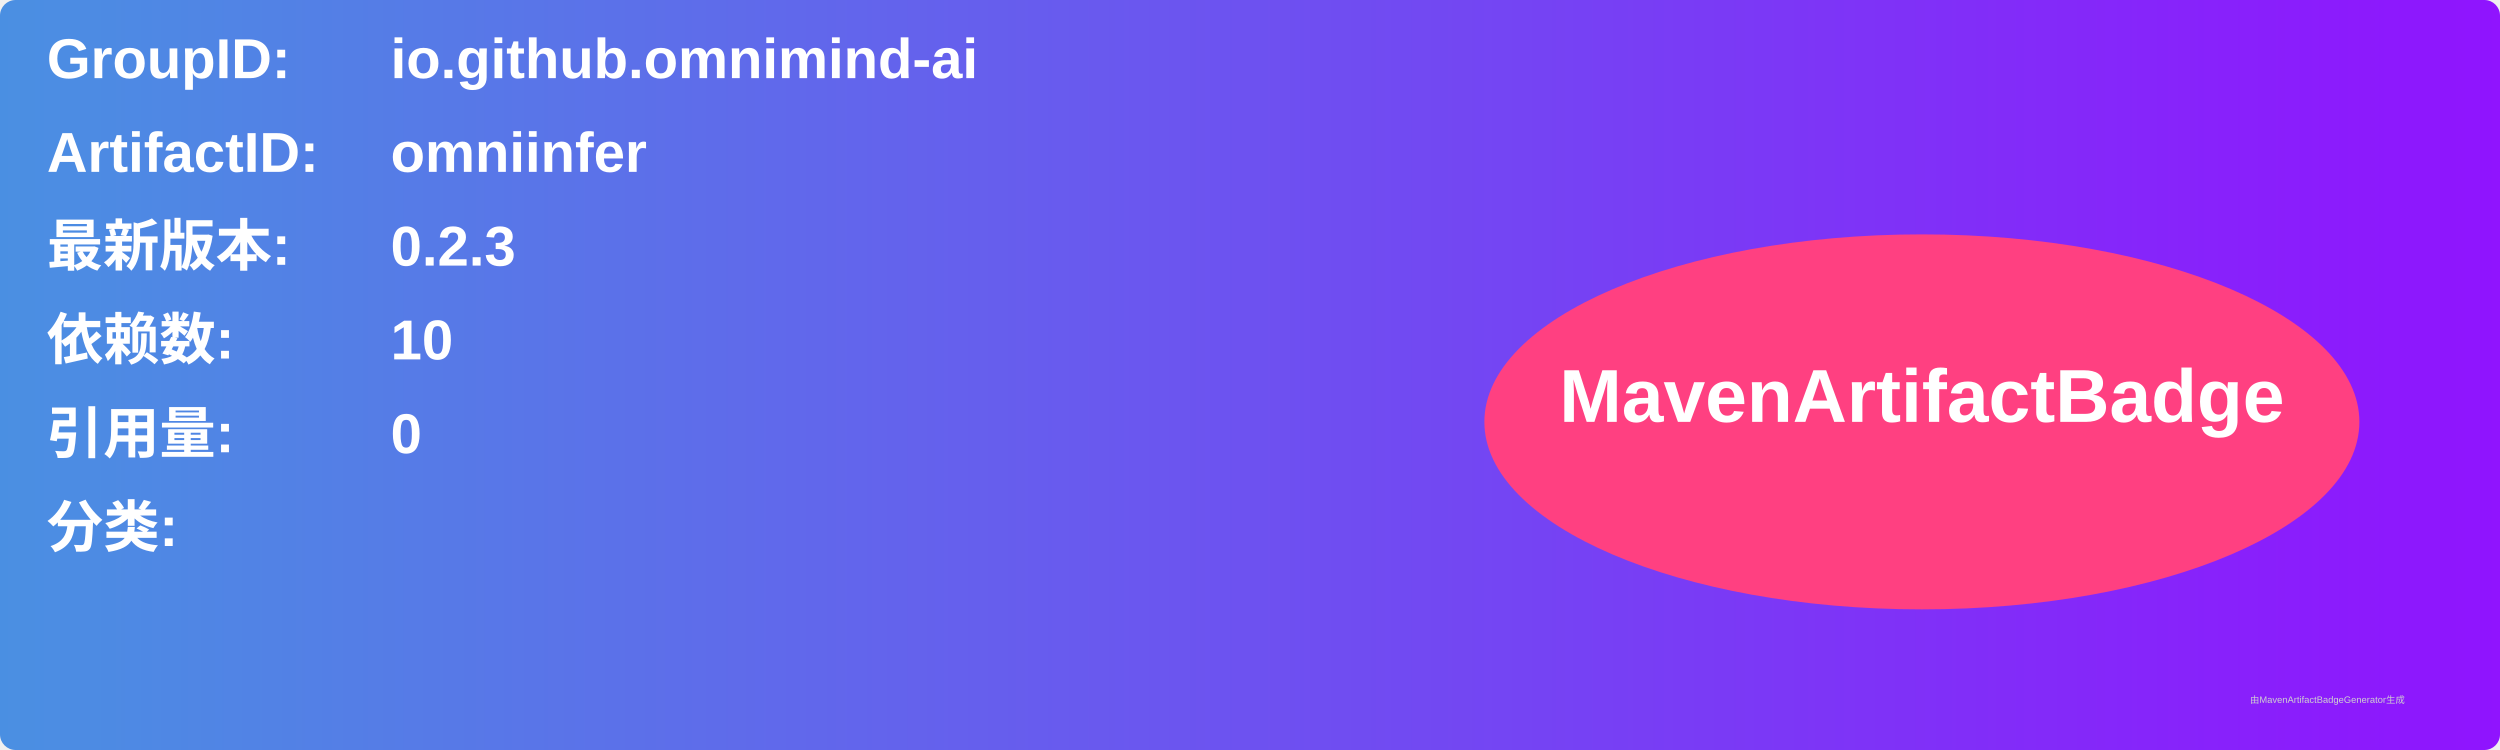
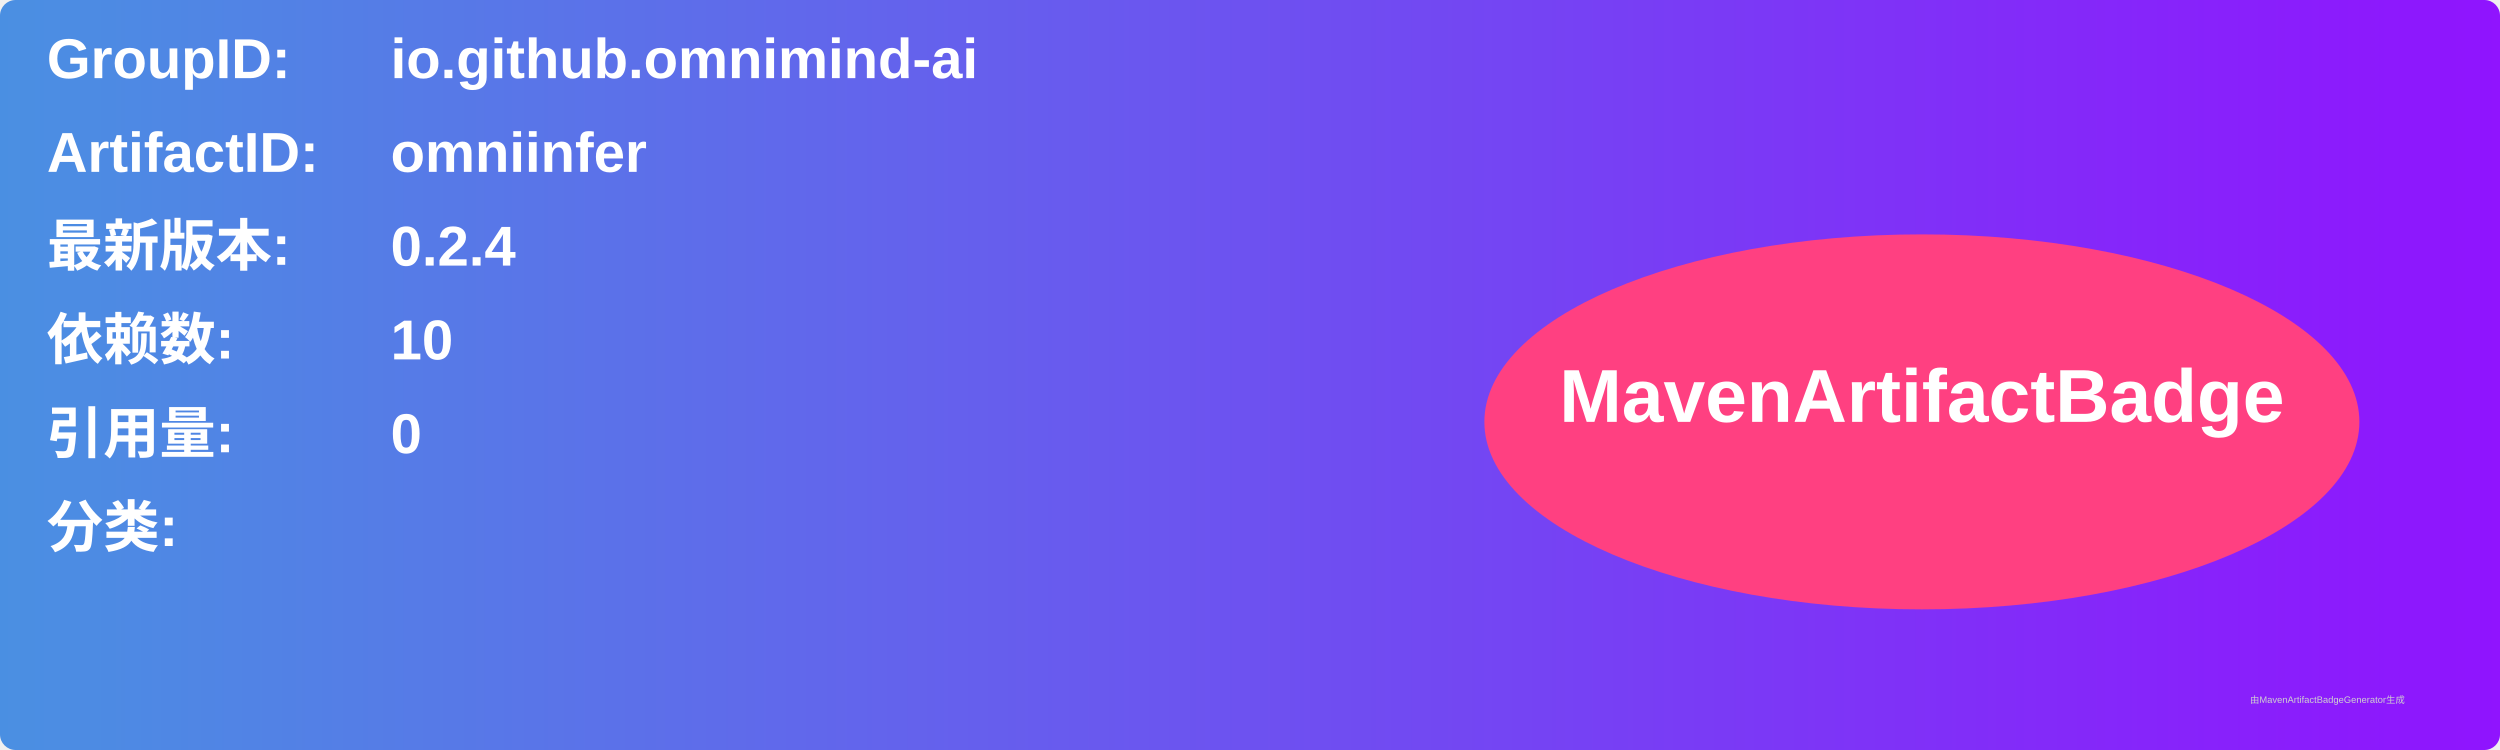
<svg xmlns="http://www.w3.org/2000/svg" width="800" height="240" viewBox="0 0 800 240">
  <linearGradient id="grad" x1="0%" y1="0%" x2="100%" y2="0%">
    <stop offset="0%" stop-color="#4a90e2" />
    <stop offset="100%" stop-color="#9013fe" />
  </linearGradient>
  <rect width="100%" height="100%" rx="5" ry="5" fill="url(#grad)" />
  <g transform="translate(15, 15)">
    <text x="0" y="10" font-family="Arial" font-size="18" fill="white" font-weight="bold" width="260">GroupID:</text>
    <text x="110" y="10" font-family="Arial" font-size="18" fill="white" font-weight="bold" width="460">io.github.omnimind-ai</text>
    <text x="0" y="40" font-family="Arial" font-size="18" fill="white" font-weight="bold" width="260">ArtifactID:</text>
    <text x="110" y="40" font-family="Arial" font-size="18" fill="white" font-weight="bold" width="460">omniinfer</text>
    <text x="0" y="70" font-family="Arial" font-size="18" fill="white" font-weight="bold">最新版本:</text>
    <text x="110" y="70" font-family="Arial" font-size="18" fill="white" font-weight="bold">
-       <tspan font-weight="bold">0.2.3</tspan>
+       <tspan font-weight="bold">0.2.4</tspan>
    </text>
    <text x="0" y="100" font-family="Arial" font-size="18" fill="white" font-weight="bold">依赖数: </text>
    <text x="110" y="100" font-family="Arial" font-size="18" fill="white">
      <tspan font-weight="bold">10</tspan>
    </text>
    <text x="0" y="130" font-family="Arial" font-size="18" fill="white" font-weight="bold">引用量: </text>
    <text x="110" y="130" font-family="Arial" font-size="18" fill="white">
      <tspan font-weight="bold">0</tspan>
    </text>
    <text x="0" y="160" font-family="Arial" font-size="18" fill="white" font-weight="bold">分类:</text>
    <text x="10" y="190" font-family="Arial" font-size="10" fill="white">
      <tspan font-weight="bold" />
    </text>
    <ellipse cx="600" cy="120" rx="140" ry="60" fill="#ff4081" />
    <text x="600" y="120" text-anchor="middle" font-family="Arial" font-size="24" fill="white" font-weight="bold">MavenArtifactBadge</text>
  </g>
  <text x="720" y="225" font-family="Arial" font-size="3" fill="#d0d0d0">由MavenArtifactBadgeGenerator生成</text>
</svg>
